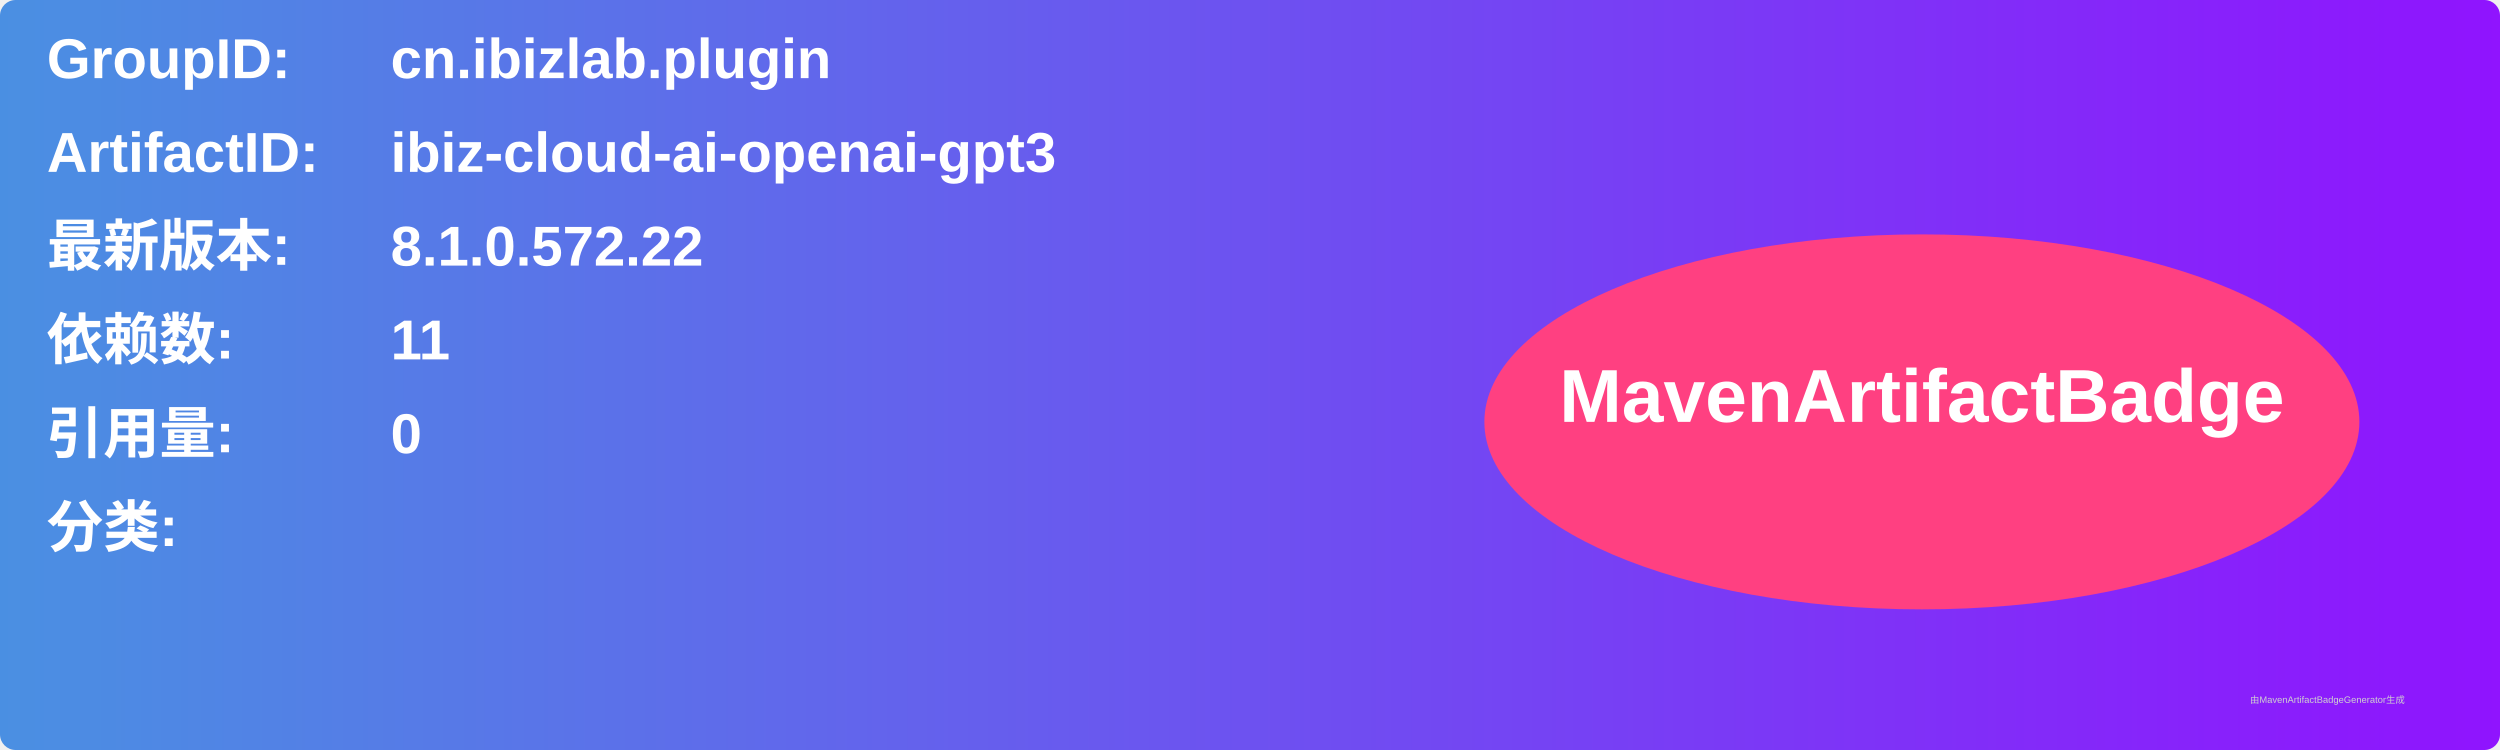
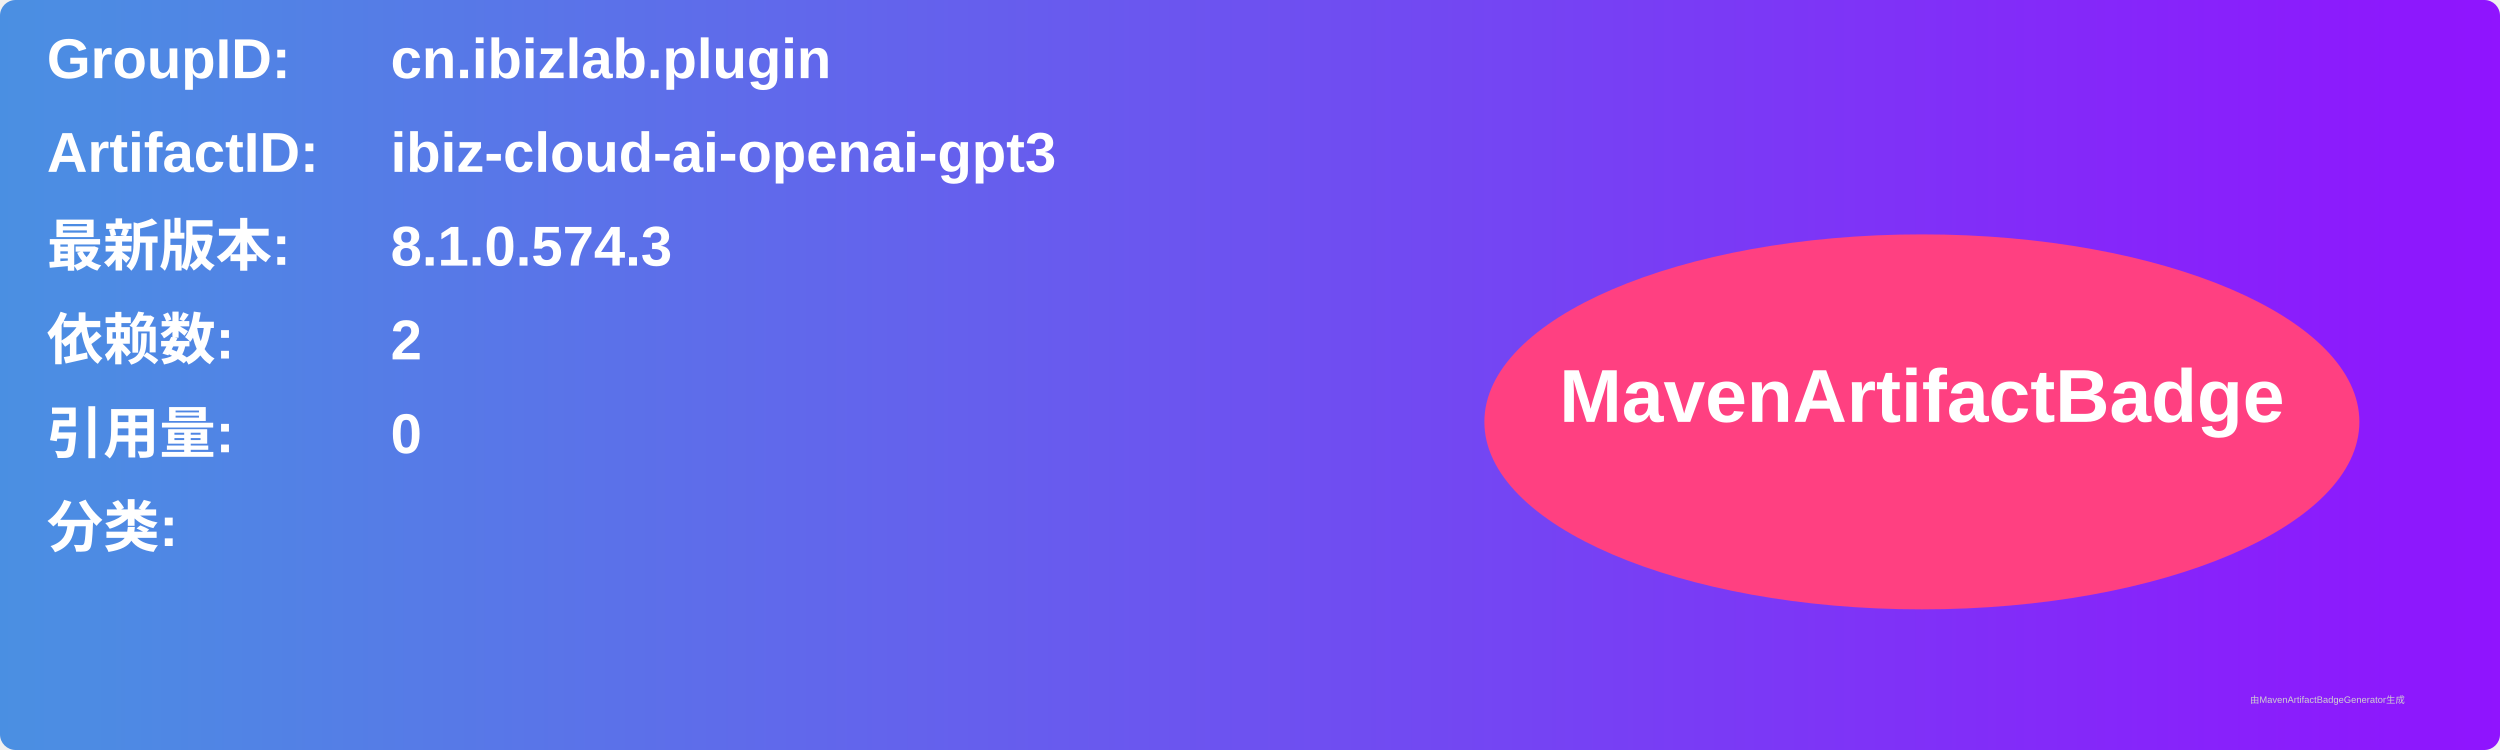
<svg xmlns="http://www.w3.org/2000/svg" width="800" height="240" viewBox="0 0 800 240">
  <linearGradient id="grad" x1="0%" y1="0%" x2="100%" y2="0%">
    <stop offset="0%" stop-color="#4a90e2" />
    <stop offset="100%" stop-color="#9013fe" />
  </linearGradient>
  <rect width="100%" height="100%" rx="5" ry="5" fill="url(#grad)" />
  <g transform="translate(15, 15)">
    <text x="0" y="10" font-family="Arial" font-size="18" fill="white" font-weight="bold" width="260">GroupID:</text>
    <text x="110" y="10" font-family="Arial" font-size="18" fill="white" font-weight="bold" width="460">cn.ibizlab.plugin</text>
    <text x="0" y="40" font-family="Arial" font-size="18" fill="white" font-weight="bold" width="260">ArtifactID:</text>
    <text x="110" y="40" font-family="Arial" font-size="18" fill="white" font-weight="bold" width="460">ibiz-cloud-ai-openai-gpt3</text>
    <text x="0" y="70" font-family="Arial" font-size="18" fill="white" font-weight="bold">最新版本:</text>
    <text x="110" y="70" font-family="Arial" font-size="18" fill="white" font-weight="bold">
-       <tspan font-weight="bold">8.1.0.572.22</tspan>
+       <tspan font-weight="bold">8.1.0.574.3</tspan>
    </text>
    <text x="0" y="100" font-family="Arial" font-size="18" fill="white" font-weight="bold">依赖数: </text>
    <text x="110" y="100" font-family="Arial" font-size="18" fill="white">
-       <tspan font-weight="bold">11</tspan>
+       <tspan font-weight="bold">2</tspan>
    </text>
    <text x="0" y="130" font-family="Arial" font-size="18" fill="white" font-weight="bold">引用量: </text>
    <text x="110" y="130" font-family="Arial" font-size="18" fill="white">
      <tspan font-weight="bold">0</tspan>
    </text>
    <text x="0" y="160" font-family="Arial" font-size="18" fill="white" font-weight="bold">分类:</text>
    <text x="10" y="190" font-family="Arial" font-size="10" fill="white">
      <tspan font-weight="bold" />
    </text>
    <ellipse cx="600" cy="120" rx="140" ry="60" fill="#ff4081" />
    <text x="600" y="120" text-anchor="middle" font-family="Arial" font-size="24" fill="white" font-weight="bold">MavenArtifactBadge</text>
  </g>
  <text x="720" y="225" font-family="Arial" font-size="3" fill="#d0d0d0">由MavenArtifactBadgeGenerator生成</text>
</svg>
